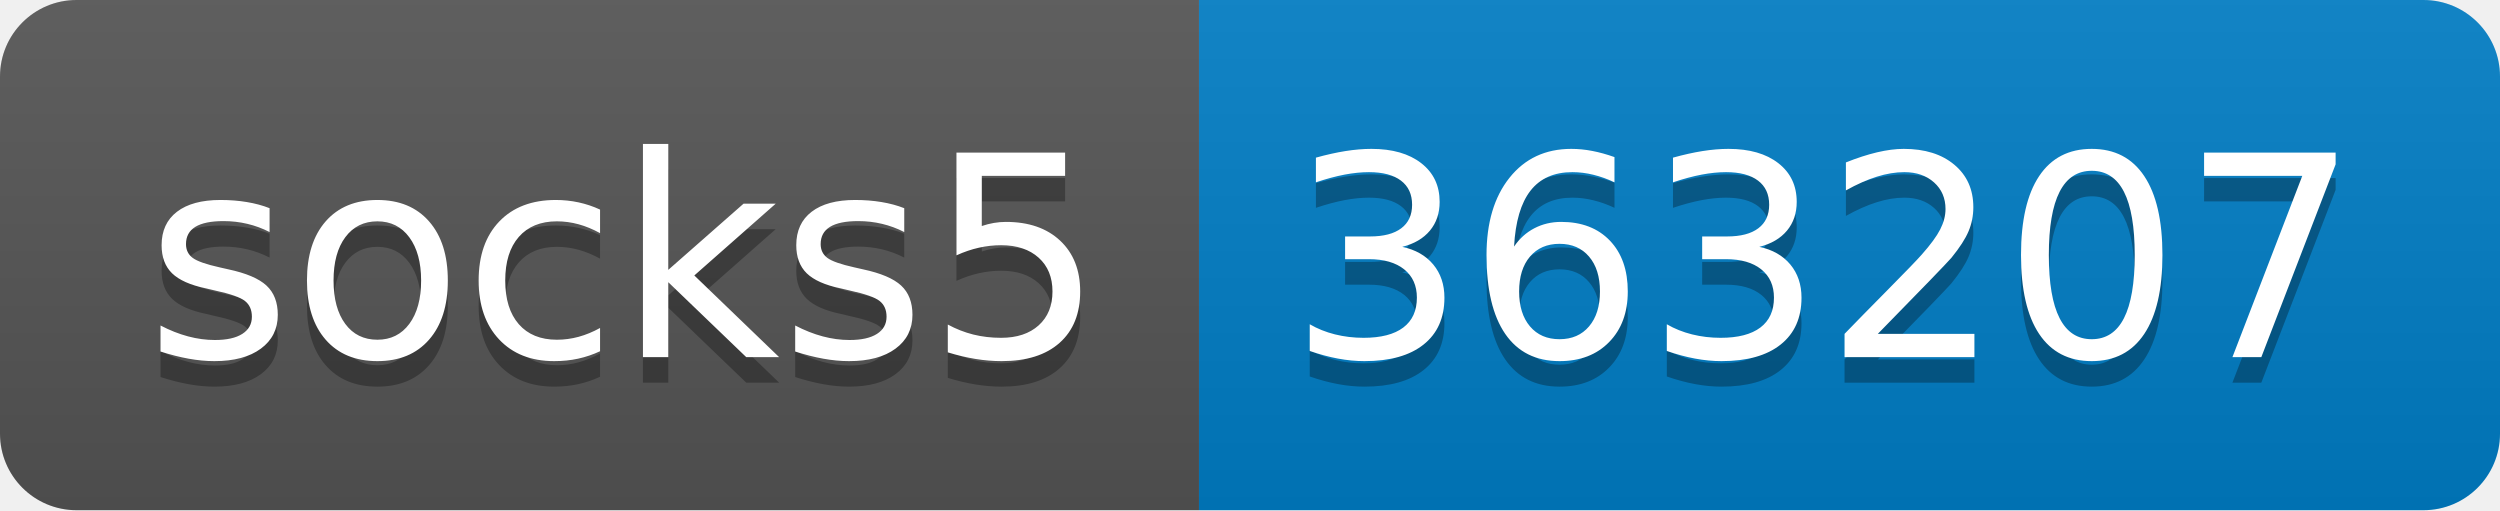
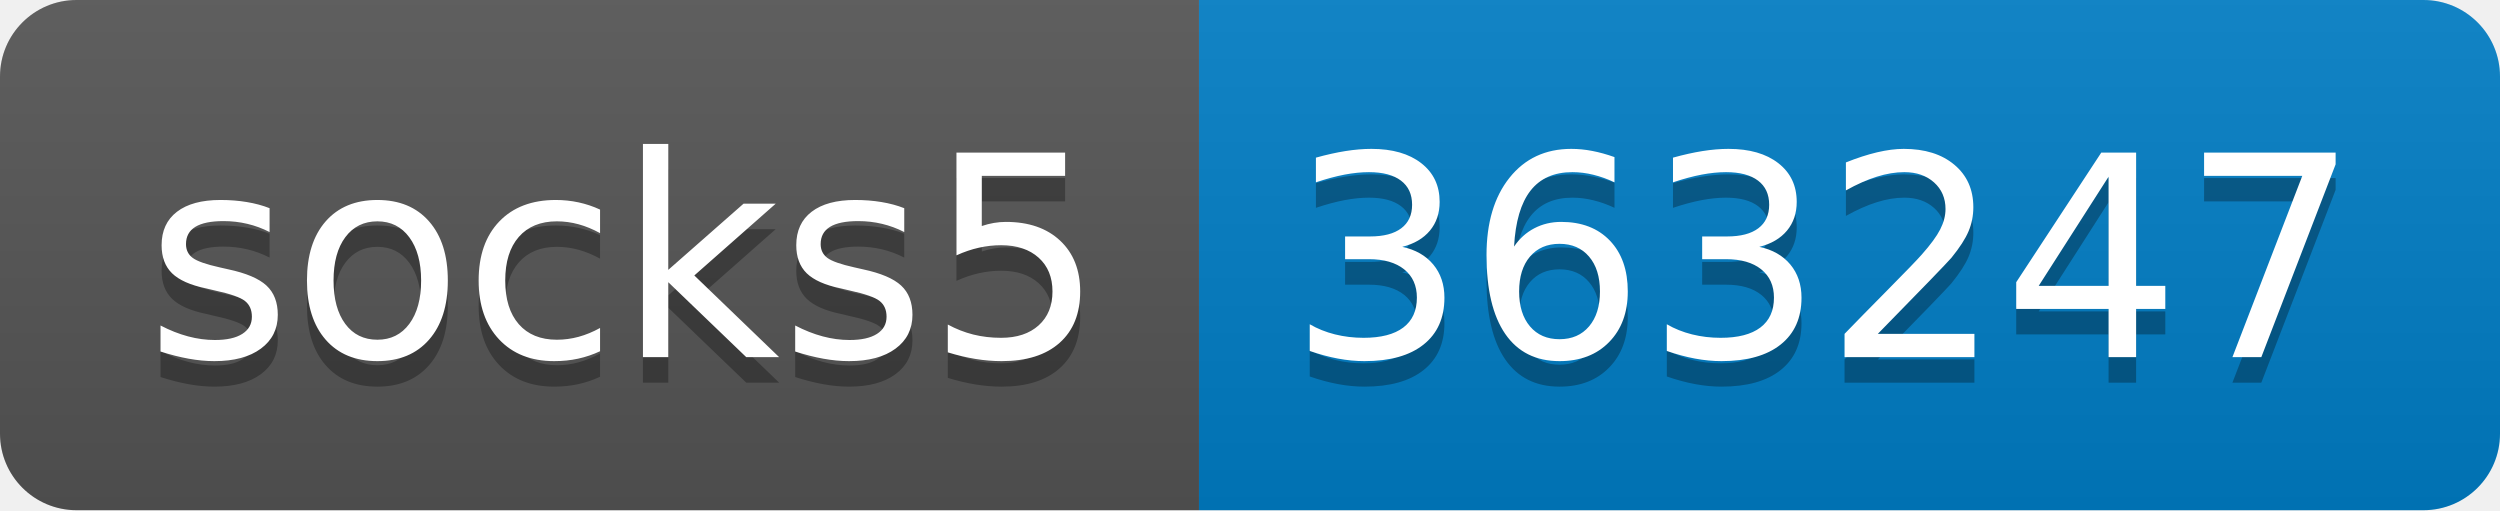
- <svg xmlns="http://www.w3.org/2000/svg" width="98" height="20" role="img" aria-label="socks5: 363207">
+ <svg xmlns="http://www.w3.org/2000/svg" width="98" height="20" role="img" aria-label="socks5: 363247">
  <linearGradient id="s" x2="0" y2="100%">
    <stop offset="0" stop-color="#bbb" stop-opacity=".1" />
    <stop offset="1" stop-opacity=".1" />
  </linearGradient>
  <clipPath id="r">
    <rect width="98" height="20" rx="3" fill="#fff" />
  </clipPath>
  <g clip-path="url(#r)">
    <rect width="47" height="20" fill="#555" />
    <rect x="47" width="51" height="20" fill="#007ec6" />
    <rect width="98" height="20" fill="url(#s)" />
  </g>
  <g fill="#fff" text-anchor="middle" font-family="Verdana,Geneva,DejaVu Sans,sans-serif" text-rendering="geometricPrecision" font-size="110">
    <text aria-hidden="true" x="245" y="150" fill="#010101" fill-opacity=".3" transform="scale(.1)" textLength="370">socks5</text>
    <text x="245" y="140" transform="scale(.1)" fill="#fff" textLength="370">socks5</text>
-     <text aria-hidden="true" x="715" y="150" fill="#010101" fill-opacity=".3" transform="scale(.1)" textLength="410">363207</text>
-     <text x="715" y="140" transform="scale(.1)" fill="#fff" textLength="410">363207</text>
+     <text aria-hidden="true" x="715" y="150" fill="#010101" fill-opacity=".3" transform="scale(.1)" textLength="410">363247</text>
+     <text x="715" y="140" transform="scale(.1)" fill="#fff" textLength="410">363247</text>
  </g>
</svg>
